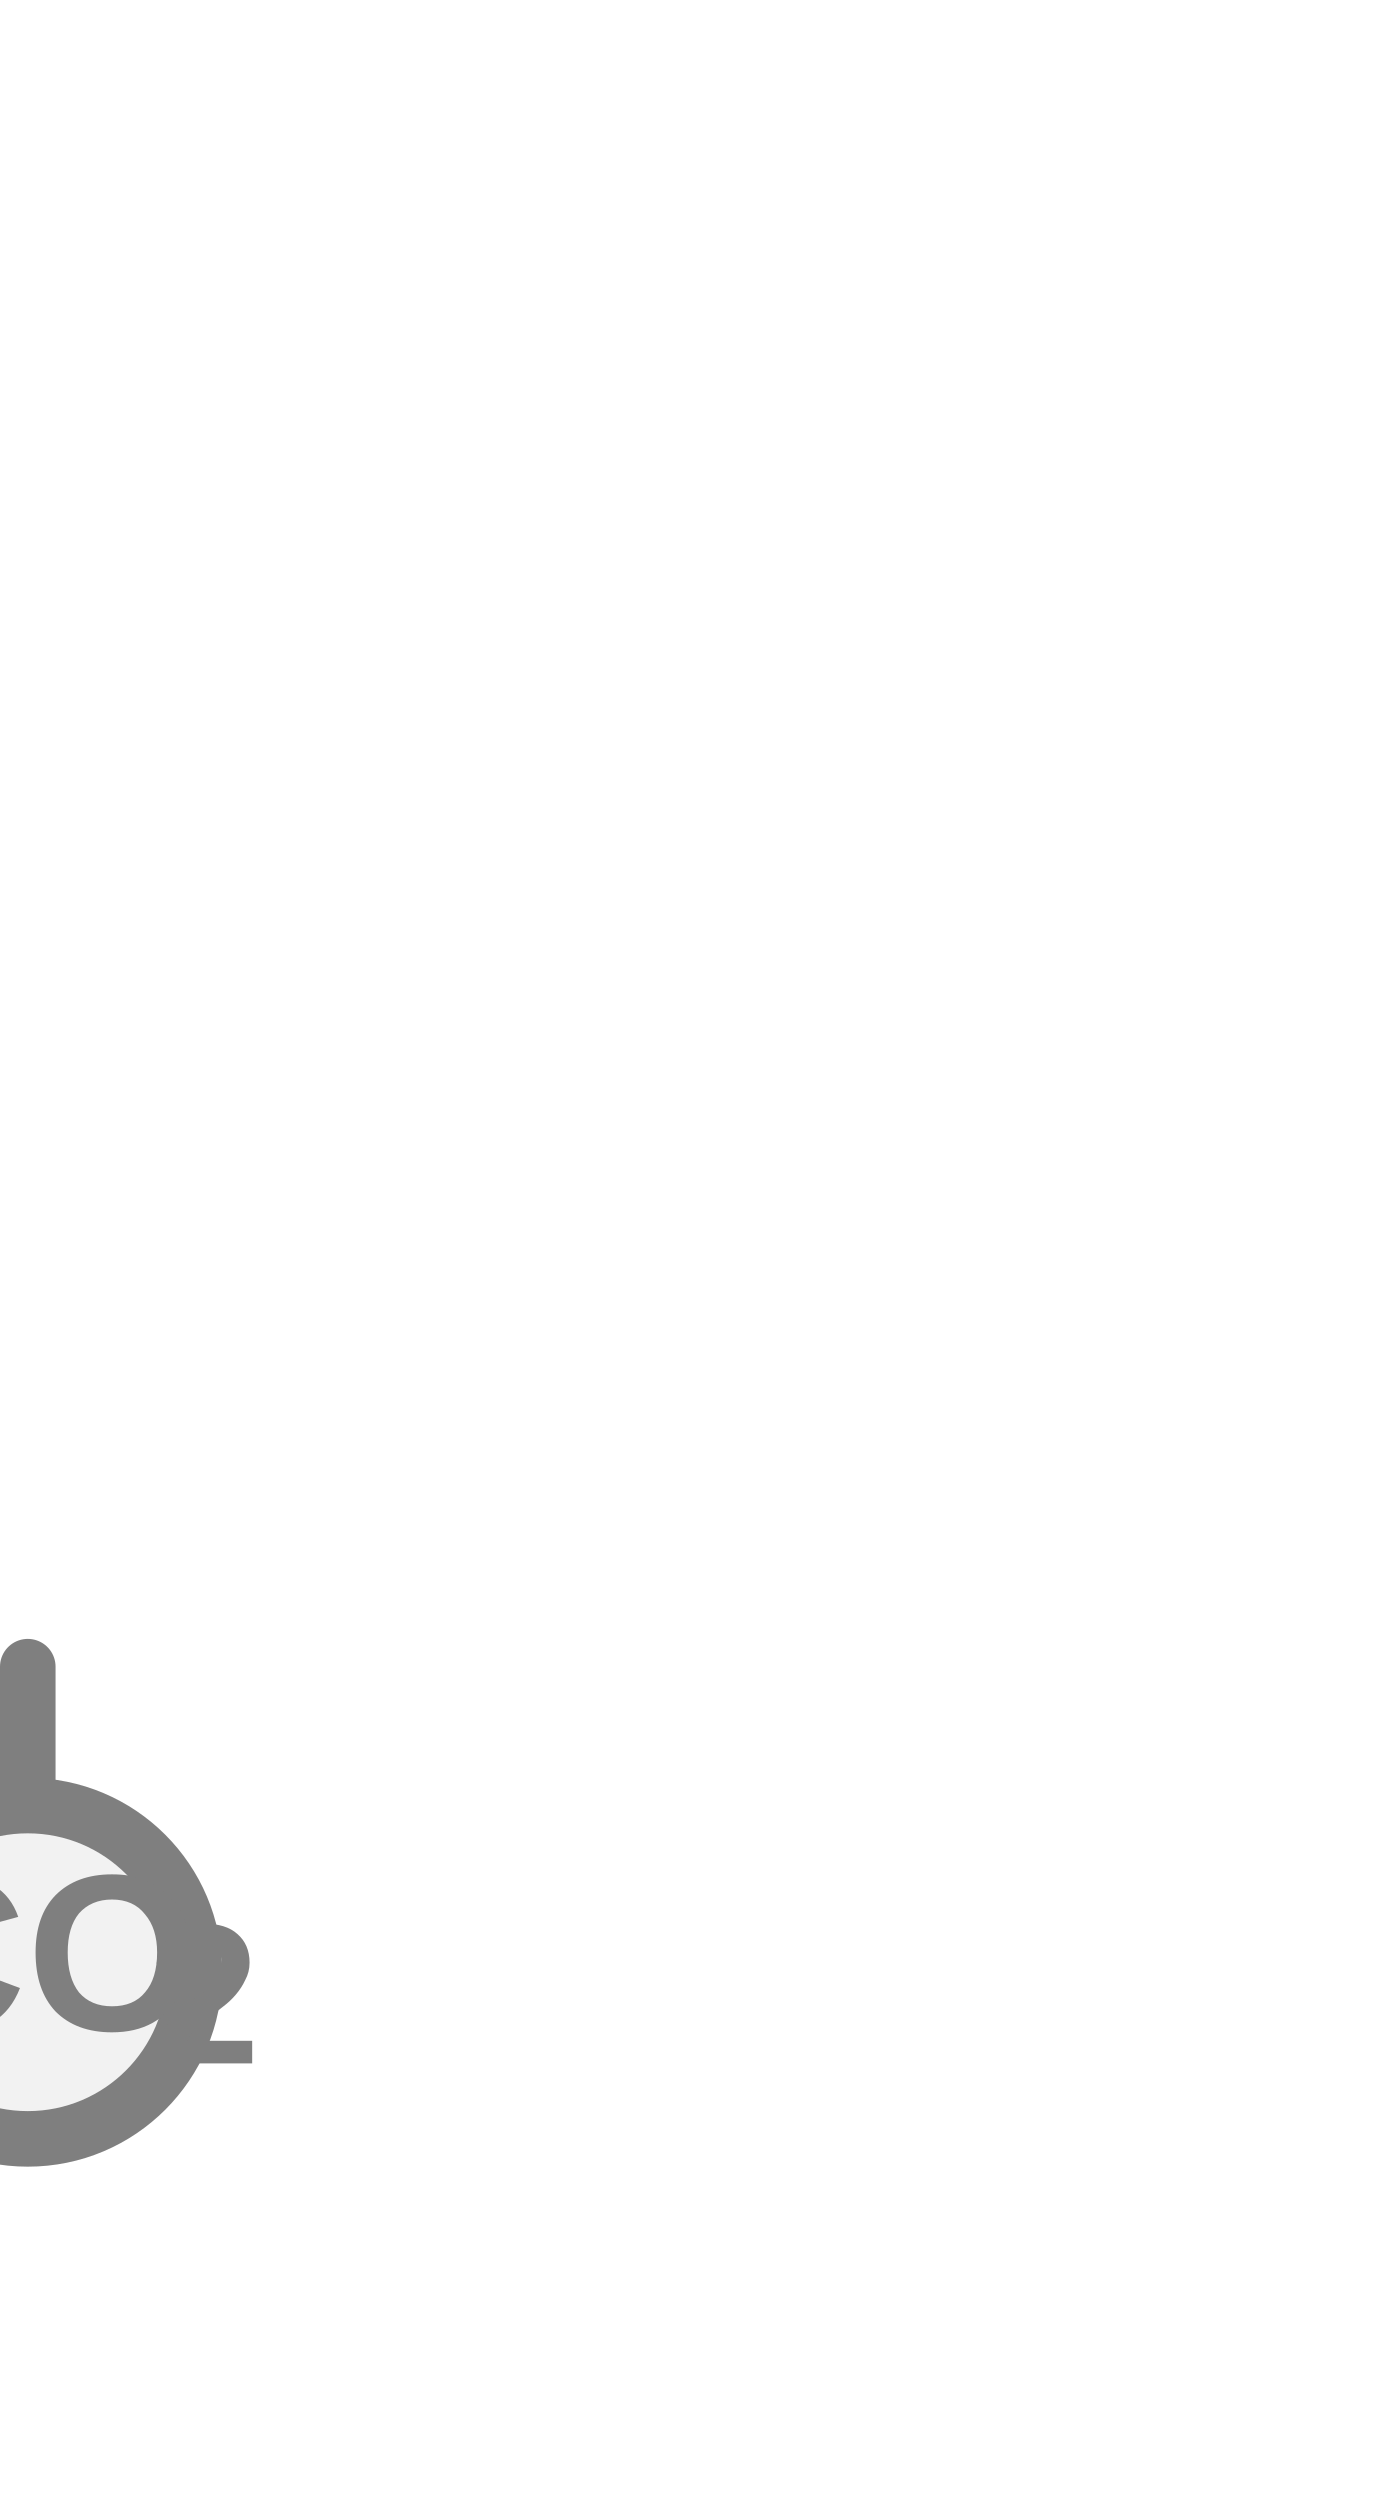
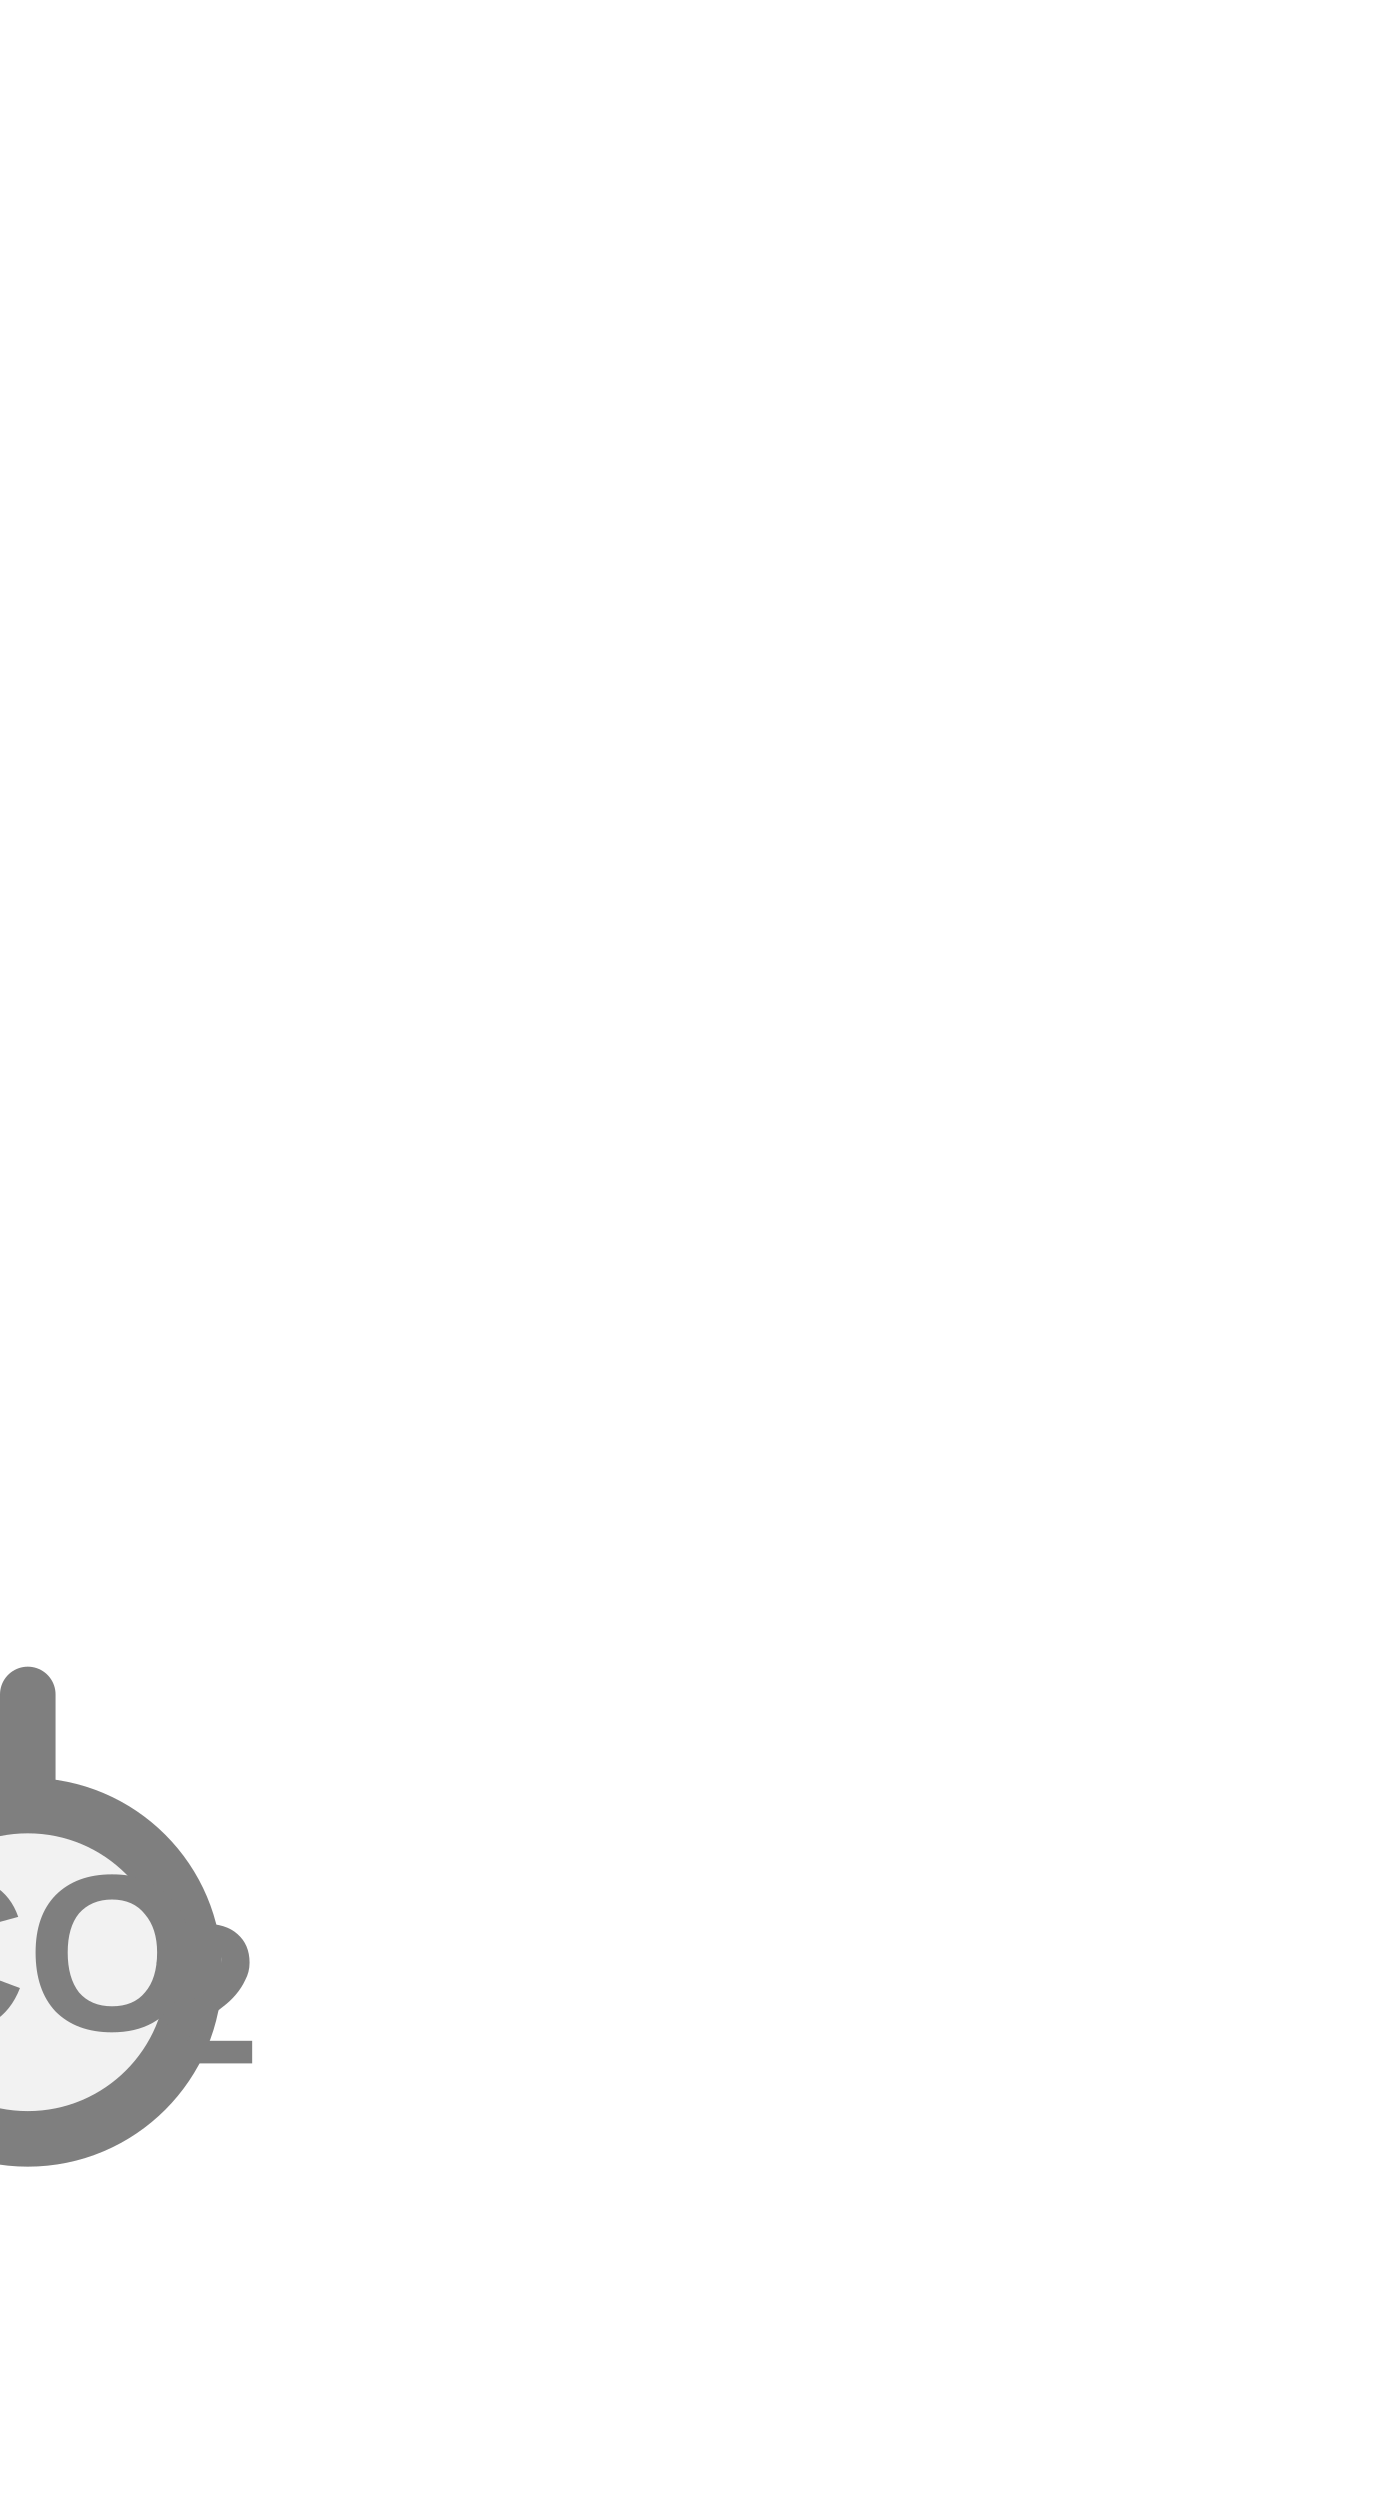
<svg xmlns="http://www.w3.org/2000/svg" width="25px" height="45px" viewBox="0 0 25 45">
-   <line x1="0.5" y1="30" x2="0.5" y2="32.5" stroke="#7f7f7f" stroke-width="1" stroke-linecap="round" />
+   <line x1="0.5" y1="30.5" x2="0.5" y2="32.5" stroke="#7f7f7f" stroke-width="1" stroke-linecap="round" />
  <circle cx="0.5" cy="35.5" r="3" fill="#f2f2f2" stroke="#7f7f7f" stroke-width="1" />
  <text x="0.58" y="35.4" fill="#7f7f7f" font-family="Arial, Helvetica, sans-serif" font-size="4" font-style="normal" font-weight="600" text-anchor="middle" dominant-baseline="middle">CO</text>
  <text x="2.68" y="36.12" fill="#7f7f7f" font-family="Arial, Helvetica, sans-serif" font-size="3.6" font-style="normal" font-weight="600" text-anchor="start" dominant-baseline="middle">2</text>
</svg>
